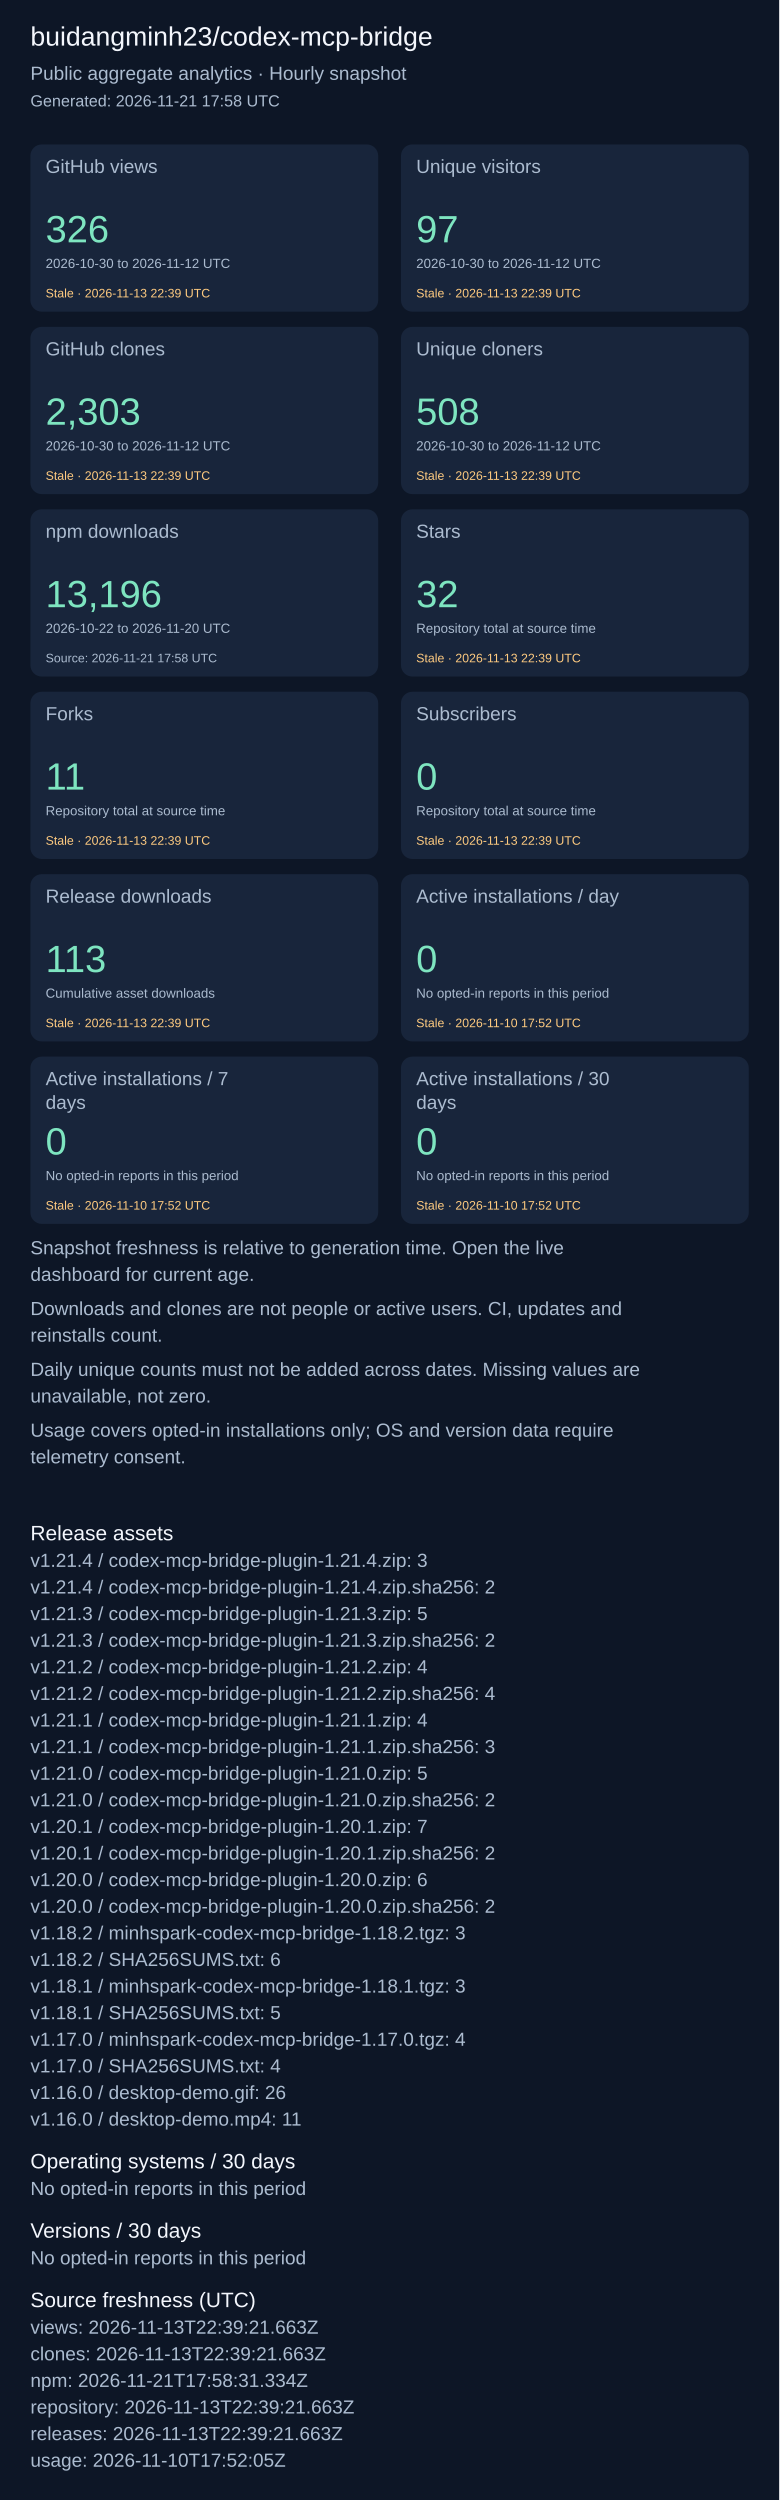
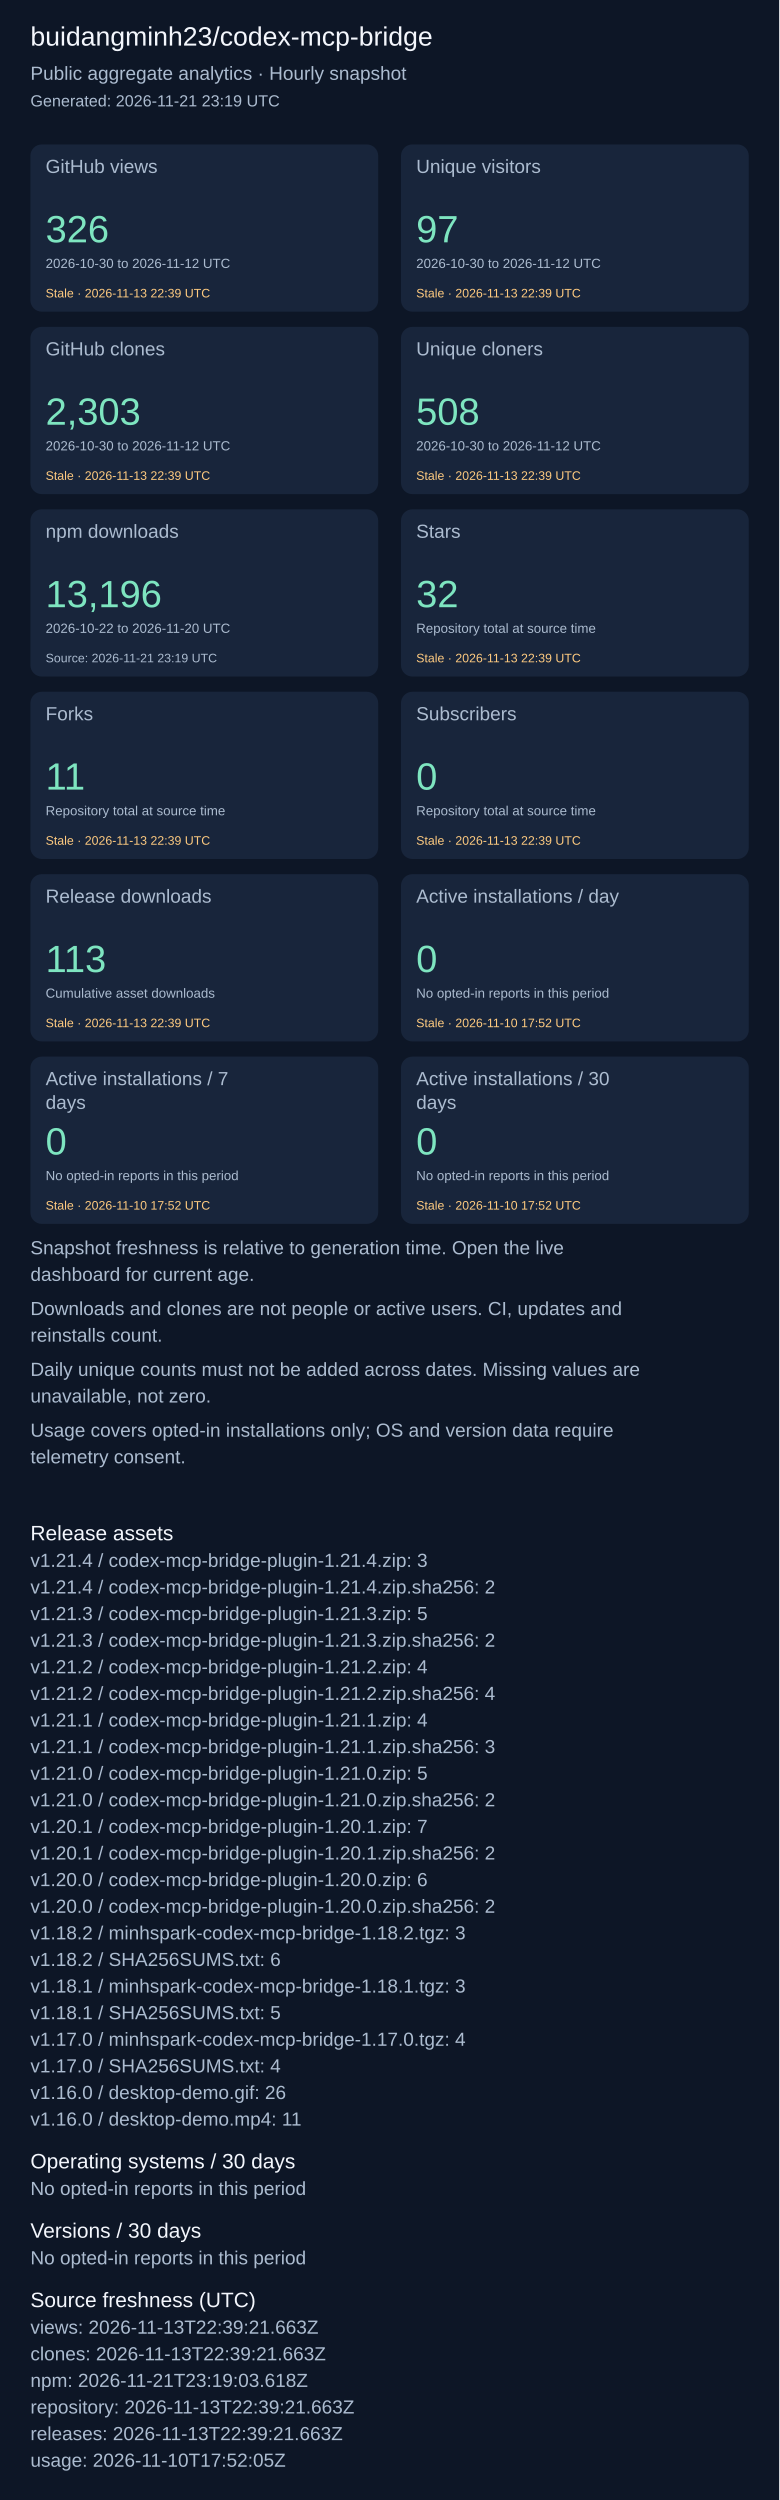
<svg xmlns="http://www.w3.org/2000/svg" width="820" height="2631" viewBox="0 0 820 2631" role="img" aria-label="Repository aggregate analytics">
  <rect width="100%" height="100%" fill="#0d1626" />
  <g font-family="Arial, sans-serif">
    <text x="32" y="48" font-size="28" fill="#f4f7fd">buidangminh23/codex-mcp-bridge</text>
    <text x="32" y="84" font-size="20" fill="#acbcd0">Public aggregate analytics · Hourly snapshot</text>
-     <text x="32" y="112" font-size="17" fill="#acbcd0">Generated: 2026-11-21 17:58 UTC</text>
+     <text x="32" y="112" font-size="17" fill="#acbcd0">Generated: 2026-11-21 23:19 UTC</text>
    <rect x="32" y="152" width="366" height="176" rx="12" fill="#18253b" />
    <text x="48" y="182" font-size="20" fill="#acbcd0">GitHub views</text>
    <text x="48" y="255" font-size="40" fill="#7ee5c0">326</text>
    <text x="48" y="282" font-size="14" fill="#acbcd0">2026-10-30 to 2026-11-12 UTC</text>
    <text x="48" y="313" font-size="13" fill="#ffcb80">Stale · 2026-11-13 22:39 UTC</text>
    <rect x="422" y="152" width="366" height="176" rx="12" fill="#18253b" />
    <text x="438" y="182" font-size="20" fill="#acbcd0">Unique visitors</text>
    <text x="438" y="255" font-size="40" fill="#7ee5c0">97</text>
    <text x="438" y="282" font-size="14" fill="#acbcd0">2026-10-30 to 2026-11-12 UTC</text>
    <text x="438" y="313" font-size="13" fill="#ffcb80">Stale · 2026-11-13 22:39 UTC</text>
    <rect x="32" y="344" width="366" height="176" rx="12" fill="#18253b" />
    <text x="48" y="374" font-size="20" fill="#acbcd0">GitHub clones</text>
    <text x="48" y="447" font-size="40" fill="#7ee5c0">2,303</text>
    <text x="48" y="474" font-size="14" fill="#acbcd0">2026-10-30 to 2026-11-12 UTC</text>
    <text x="48" y="505" font-size="13" fill="#ffcb80">Stale · 2026-11-13 22:39 UTC</text>
    <rect x="422" y="344" width="366" height="176" rx="12" fill="#18253b" />
    <text x="438" y="374" font-size="20" fill="#acbcd0">Unique cloners</text>
    <text x="438" y="447" font-size="40" fill="#7ee5c0">508</text>
    <text x="438" y="474" font-size="14" fill="#acbcd0">2026-10-30 to 2026-11-12 UTC</text>
    <text x="438" y="505" font-size="13" fill="#ffcb80">Stale · 2026-11-13 22:39 UTC</text>
    <rect x="32" y="536" width="366" height="176" rx="12" fill="#18253b" />
    <text x="48" y="566" font-size="20" fill="#acbcd0">npm downloads</text>
    <text x="48" y="639" font-size="40" fill="#7ee5c0">13,196</text>
    <text x="48" y="666" font-size="14" fill="#acbcd0">2026-10-22 to 2026-11-20 UTC</text>
-     <text x="48" y="697" font-size="13" fill="#acbcd0">Source: 2026-11-21 17:58 UTC</text>
+     <text x="48" y="697" font-size="13" fill="#acbcd0">Source: 2026-11-21 23:19 UTC</text>
    <rect x="422" y="536" width="366" height="176" rx="12" fill="#18253b" />
    <text x="438" y="566" font-size="20" fill="#acbcd0">Stars</text>
    <text x="438" y="639" font-size="40" fill="#7ee5c0">32</text>
    <text x="438" y="666" font-size="14" fill="#acbcd0">Repository total at source time</text>
    <text x="438" y="697" font-size="13" fill="#ffcb80">Stale · 2026-11-13 22:39 UTC</text>
    <rect x="32" y="728" width="366" height="176" rx="12" fill="#18253b" />
    <text x="48" y="758" font-size="20" fill="#acbcd0">Forks</text>
    <text x="48" y="831" font-size="40" fill="#7ee5c0">11</text>
    <text x="48" y="858" font-size="14" fill="#acbcd0">Repository total at source time</text>
    <text x="48" y="889" font-size="13" fill="#ffcb80">Stale · 2026-11-13 22:39 UTC</text>
    <rect x="422" y="728" width="366" height="176" rx="12" fill="#18253b" />
    <text x="438" y="758" font-size="20" fill="#acbcd0">Subscribers</text>
    <text x="438" y="831" font-size="40" fill="#7ee5c0">0</text>
    <text x="438" y="858" font-size="14" fill="#acbcd0">Repository total at source time</text>
    <text x="438" y="889" font-size="13" fill="#ffcb80">Stale · 2026-11-13 22:39 UTC</text>
    <rect x="32" y="920" width="366" height="176" rx="12" fill="#18253b" />
    <text x="48" y="950" font-size="20" fill="#acbcd0">Release downloads</text>
    <text x="48" y="1023" font-size="40" fill="#7ee5c0">113</text>
    <text x="48" y="1050" font-size="14" fill="#acbcd0">Cumulative asset downloads</text>
    <text x="48" y="1081" font-size="13" fill="#ffcb80">Stale · 2026-11-13 22:39 UTC</text>
    <rect x="422" y="920" width="366" height="176" rx="12" fill="#18253b" />
    <text x="438" y="950" font-size="20" fill="#acbcd0">Active installations / day</text>
    <text x="438" y="1023" font-size="40" fill="#7ee5c0">0</text>
    <text x="438" y="1050" font-size="14" fill="#acbcd0">No opted-in reports in this period</text>
    <text x="438" y="1081" font-size="13" fill="#ffcb80">Stale · 2026-11-10 17:52 UTC</text>
    <rect x="32" y="1112" width="366" height="176" rx="12" fill="#18253b" />
    <text x="48" y="1142" font-size="20" fill="#acbcd0">Active installations / 7</text>
    <text x="48" y="1167" font-size="20" fill="#acbcd0">days</text>
    <text x="48" y="1215" font-size="40" fill="#7ee5c0">0</text>
    <text x="48" y="1242" font-size="14" fill="#acbcd0">No opted-in reports in this period</text>
    <text x="48" y="1273" font-size="13" fill="#ffcb80">Stale · 2026-11-10 17:52 UTC</text>
    <rect x="422" y="1112" width="366" height="176" rx="12" fill="#18253b" />
    <text x="438" y="1142" font-size="20" fill="#acbcd0">Active installations / 30</text>
    <text x="438" y="1167" font-size="20" fill="#acbcd0">days</text>
    <text x="438" y="1215" font-size="40" fill="#7ee5c0">0</text>
    <text x="438" y="1242" font-size="14" fill="#acbcd0">No opted-in reports in this period</text>
    <text x="438" y="1273" font-size="13" fill="#ffcb80">Stale · 2026-11-10 17:52 UTC</text>
    <text x="32" y="1320" font-size="20" fill="#acbcd0">Snapshot freshness is relative to generation time. Open the live</text>
    <text x="32" y="1348" font-size="20" fill="#acbcd0">dashboard for current age.</text>
    <text x="32" y="1384" font-size="20" fill="#acbcd0">Downloads and clones are not people or active users. CI, updates and</text>
    <text x="32" y="1412" font-size="20" fill="#acbcd0">reinstalls count.</text>
    <text x="32" y="1448" font-size="20" fill="#acbcd0">Daily unique counts must not be added across dates. Missing values are</text>
    <text x="32" y="1476" font-size="20" fill="#acbcd0">unavailable, not zero.</text>
    <text x="32" y="1512" font-size="20" fill="#acbcd0">Usage covers opted-in installations only; OS and version data require</text>
    <text x="32" y="1540" font-size="20" fill="#acbcd0">telemetry consent.</text>
    <text x="32" y="1621" font-size="22" fill="#f4f7fd">Release assets</text>
    <text x="32" y="1649" font-size="20" fill="#acbcd0">v1.21.4 / codex-mcp-bridge-plugin-1.21.4.zip: 3</text>
    <text x="32" y="1677" font-size="20" fill="#acbcd0">v1.21.4 / codex-mcp-bridge-plugin-1.21.4.zip.sha256: 2</text>
    <text x="32" y="1705" font-size="20" fill="#acbcd0">v1.21.3 / codex-mcp-bridge-plugin-1.21.3.zip: 5</text>
    <text x="32" y="1733" font-size="20" fill="#acbcd0">v1.21.3 / codex-mcp-bridge-plugin-1.21.3.zip.sha256: 2</text>
    <text x="32" y="1761" font-size="20" fill="#acbcd0">v1.21.2 / codex-mcp-bridge-plugin-1.21.2.zip: 4</text>
    <text x="32" y="1789" font-size="20" fill="#acbcd0">v1.21.2 / codex-mcp-bridge-plugin-1.21.2.zip.sha256: 4</text>
    <text x="32" y="1817" font-size="20" fill="#acbcd0">v1.21.1 / codex-mcp-bridge-plugin-1.21.1.zip: 4</text>
    <text x="32" y="1845" font-size="20" fill="#acbcd0">v1.21.1 / codex-mcp-bridge-plugin-1.21.1.zip.sha256: 3</text>
    <text x="32" y="1873" font-size="20" fill="#acbcd0">v1.21.0 / codex-mcp-bridge-plugin-1.21.0.zip: 5</text>
    <text x="32" y="1901" font-size="20" fill="#acbcd0">v1.21.0 / codex-mcp-bridge-plugin-1.21.0.zip.sha256: 2</text>
    <text x="32" y="1929" font-size="20" fill="#acbcd0">v1.20.1 / codex-mcp-bridge-plugin-1.20.1.zip: 7</text>
    <text x="32" y="1957" font-size="20" fill="#acbcd0">v1.20.1 / codex-mcp-bridge-plugin-1.20.1.zip.sha256: 2</text>
    <text x="32" y="1985" font-size="20" fill="#acbcd0">v1.20.0 / codex-mcp-bridge-plugin-1.20.0.zip: 6</text>
    <text x="32" y="2013" font-size="20" fill="#acbcd0">v1.20.0 / codex-mcp-bridge-plugin-1.20.0.zip.sha256: 2</text>
    <text x="32" y="2041" font-size="20" fill="#acbcd0">v1.18.2 / minhspark-codex-mcp-bridge-1.18.2.tgz: 3</text>
    <text x="32" y="2069" font-size="20" fill="#acbcd0">v1.18.2 / SHA256SUMS.txt: 6</text>
    <text x="32" y="2097" font-size="20" fill="#acbcd0">v1.18.1 / minhspark-codex-mcp-bridge-1.18.1.tgz: 3</text>
    <text x="32" y="2125" font-size="20" fill="#acbcd0">v1.18.1 / SHA256SUMS.txt: 5</text>
    <text x="32" y="2153" font-size="20" fill="#acbcd0">v1.17.0 / minhspark-codex-mcp-bridge-1.17.0.tgz: 4</text>
    <text x="32" y="2181" font-size="20" fill="#acbcd0">v1.17.0 / SHA256SUMS.txt: 4</text>
    <text x="32" y="2209" font-size="20" fill="#acbcd0">v1.16.0 / desktop-demo.gif: 26</text>
    <text x="32" y="2237" font-size="20" fill="#acbcd0">v1.16.0 / desktop-demo.mp4: 11</text>
    <text x="32" y="2282" font-size="22" fill="#f4f7fd">Operating systems / 30 days</text>
    <text x="32" y="2310" font-size="20" fill="#acbcd0">No opted-in reports in this period</text>
    <text x="32" y="2355" font-size="22" fill="#f4f7fd">Versions / 30 days</text>
    <text x="32" y="2383" font-size="20" fill="#acbcd0">No opted-in reports in this period</text>
    <text x="32" y="2428" font-size="22" fill="#f4f7fd">Source freshness (UTC)</text>
    <text x="32" y="2456" font-size="20" fill="#acbcd0">views: 2026-11-13T22:39:21.663Z</text>
    <text x="32" y="2484" font-size="20" fill="#acbcd0">clones: 2026-11-13T22:39:21.663Z</text>
-     <text x="32" y="2512" font-size="20" fill="#acbcd0">npm: 2026-11-21T17:58:31.334Z</text>
+     <text x="32" y="2512" font-size="20" fill="#acbcd0">npm: 2026-11-21T23:19:03.618Z</text>
    <text x="32" y="2540" font-size="20" fill="#acbcd0">repository: 2026-11-13T22:39:21.663Z</text>
    <text x="32" y="2568" font-size="20" fill="#acbcd0">releases: 2026-11-13T22:39:21.663Z</text>
    <text x="32" y="2596" font-size="20" fill="#acbcd0">usage: 2026-11-10T17:52:05Z</text>
  </g>
</svg>
